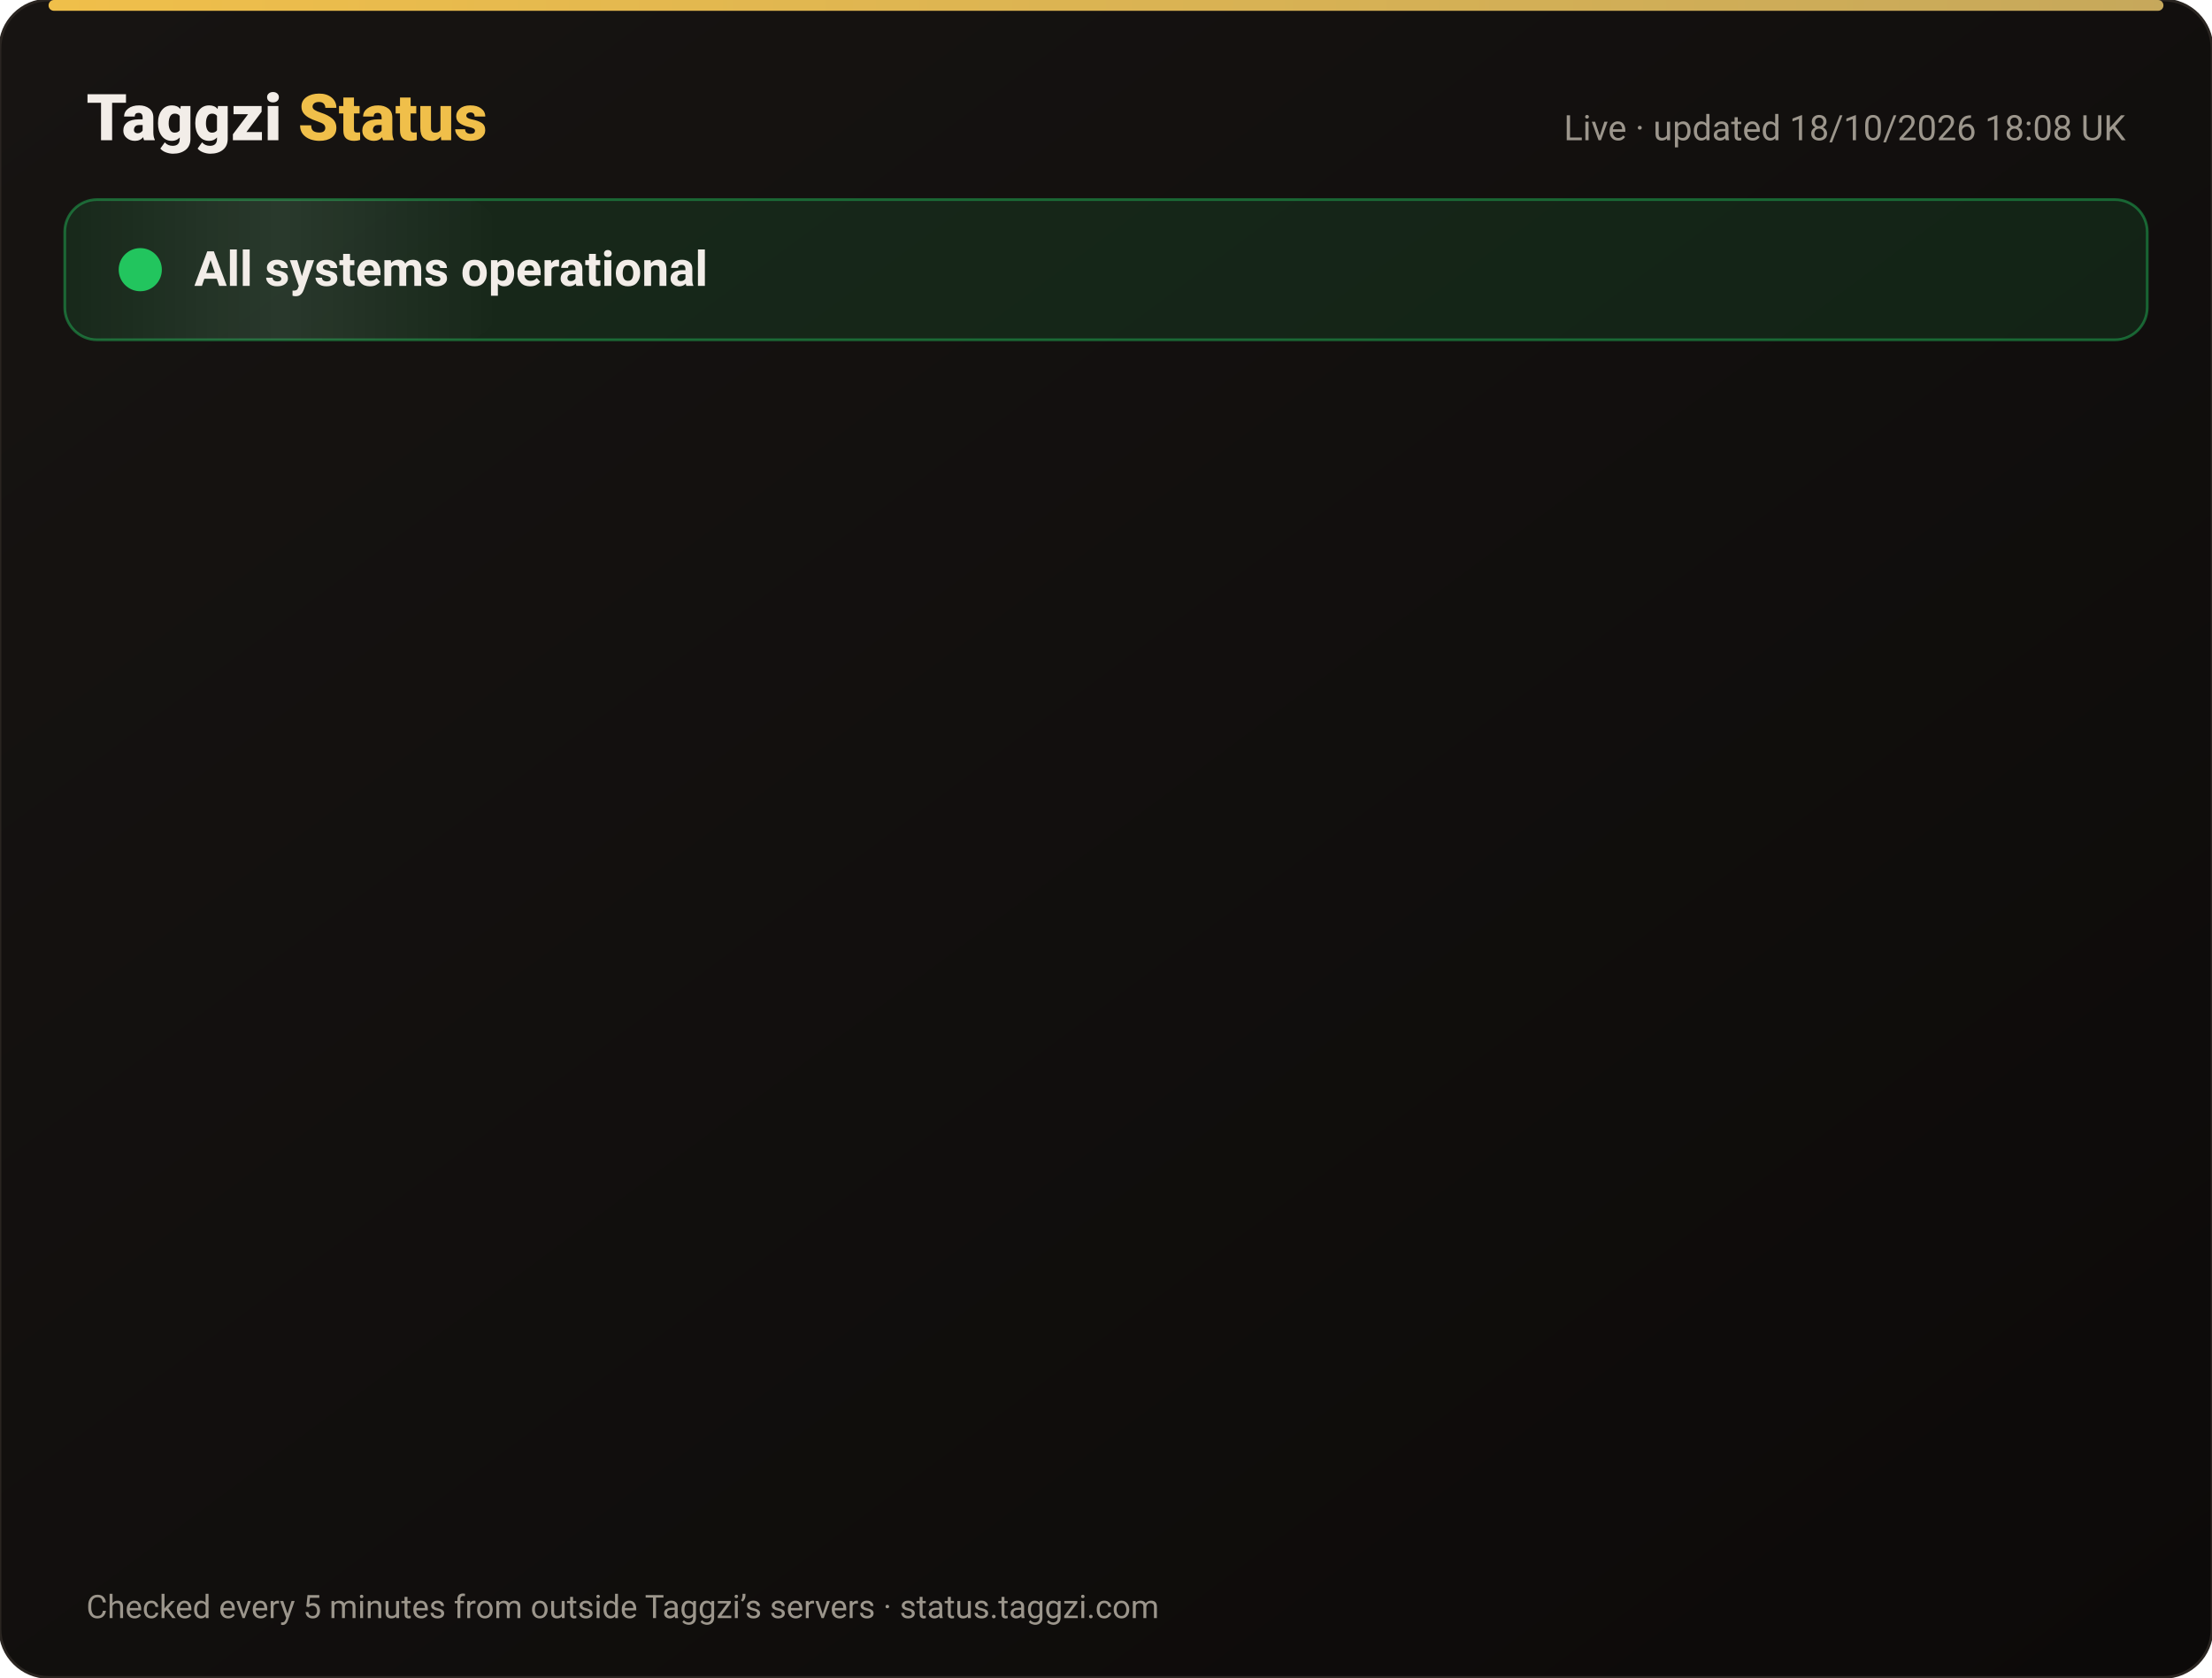
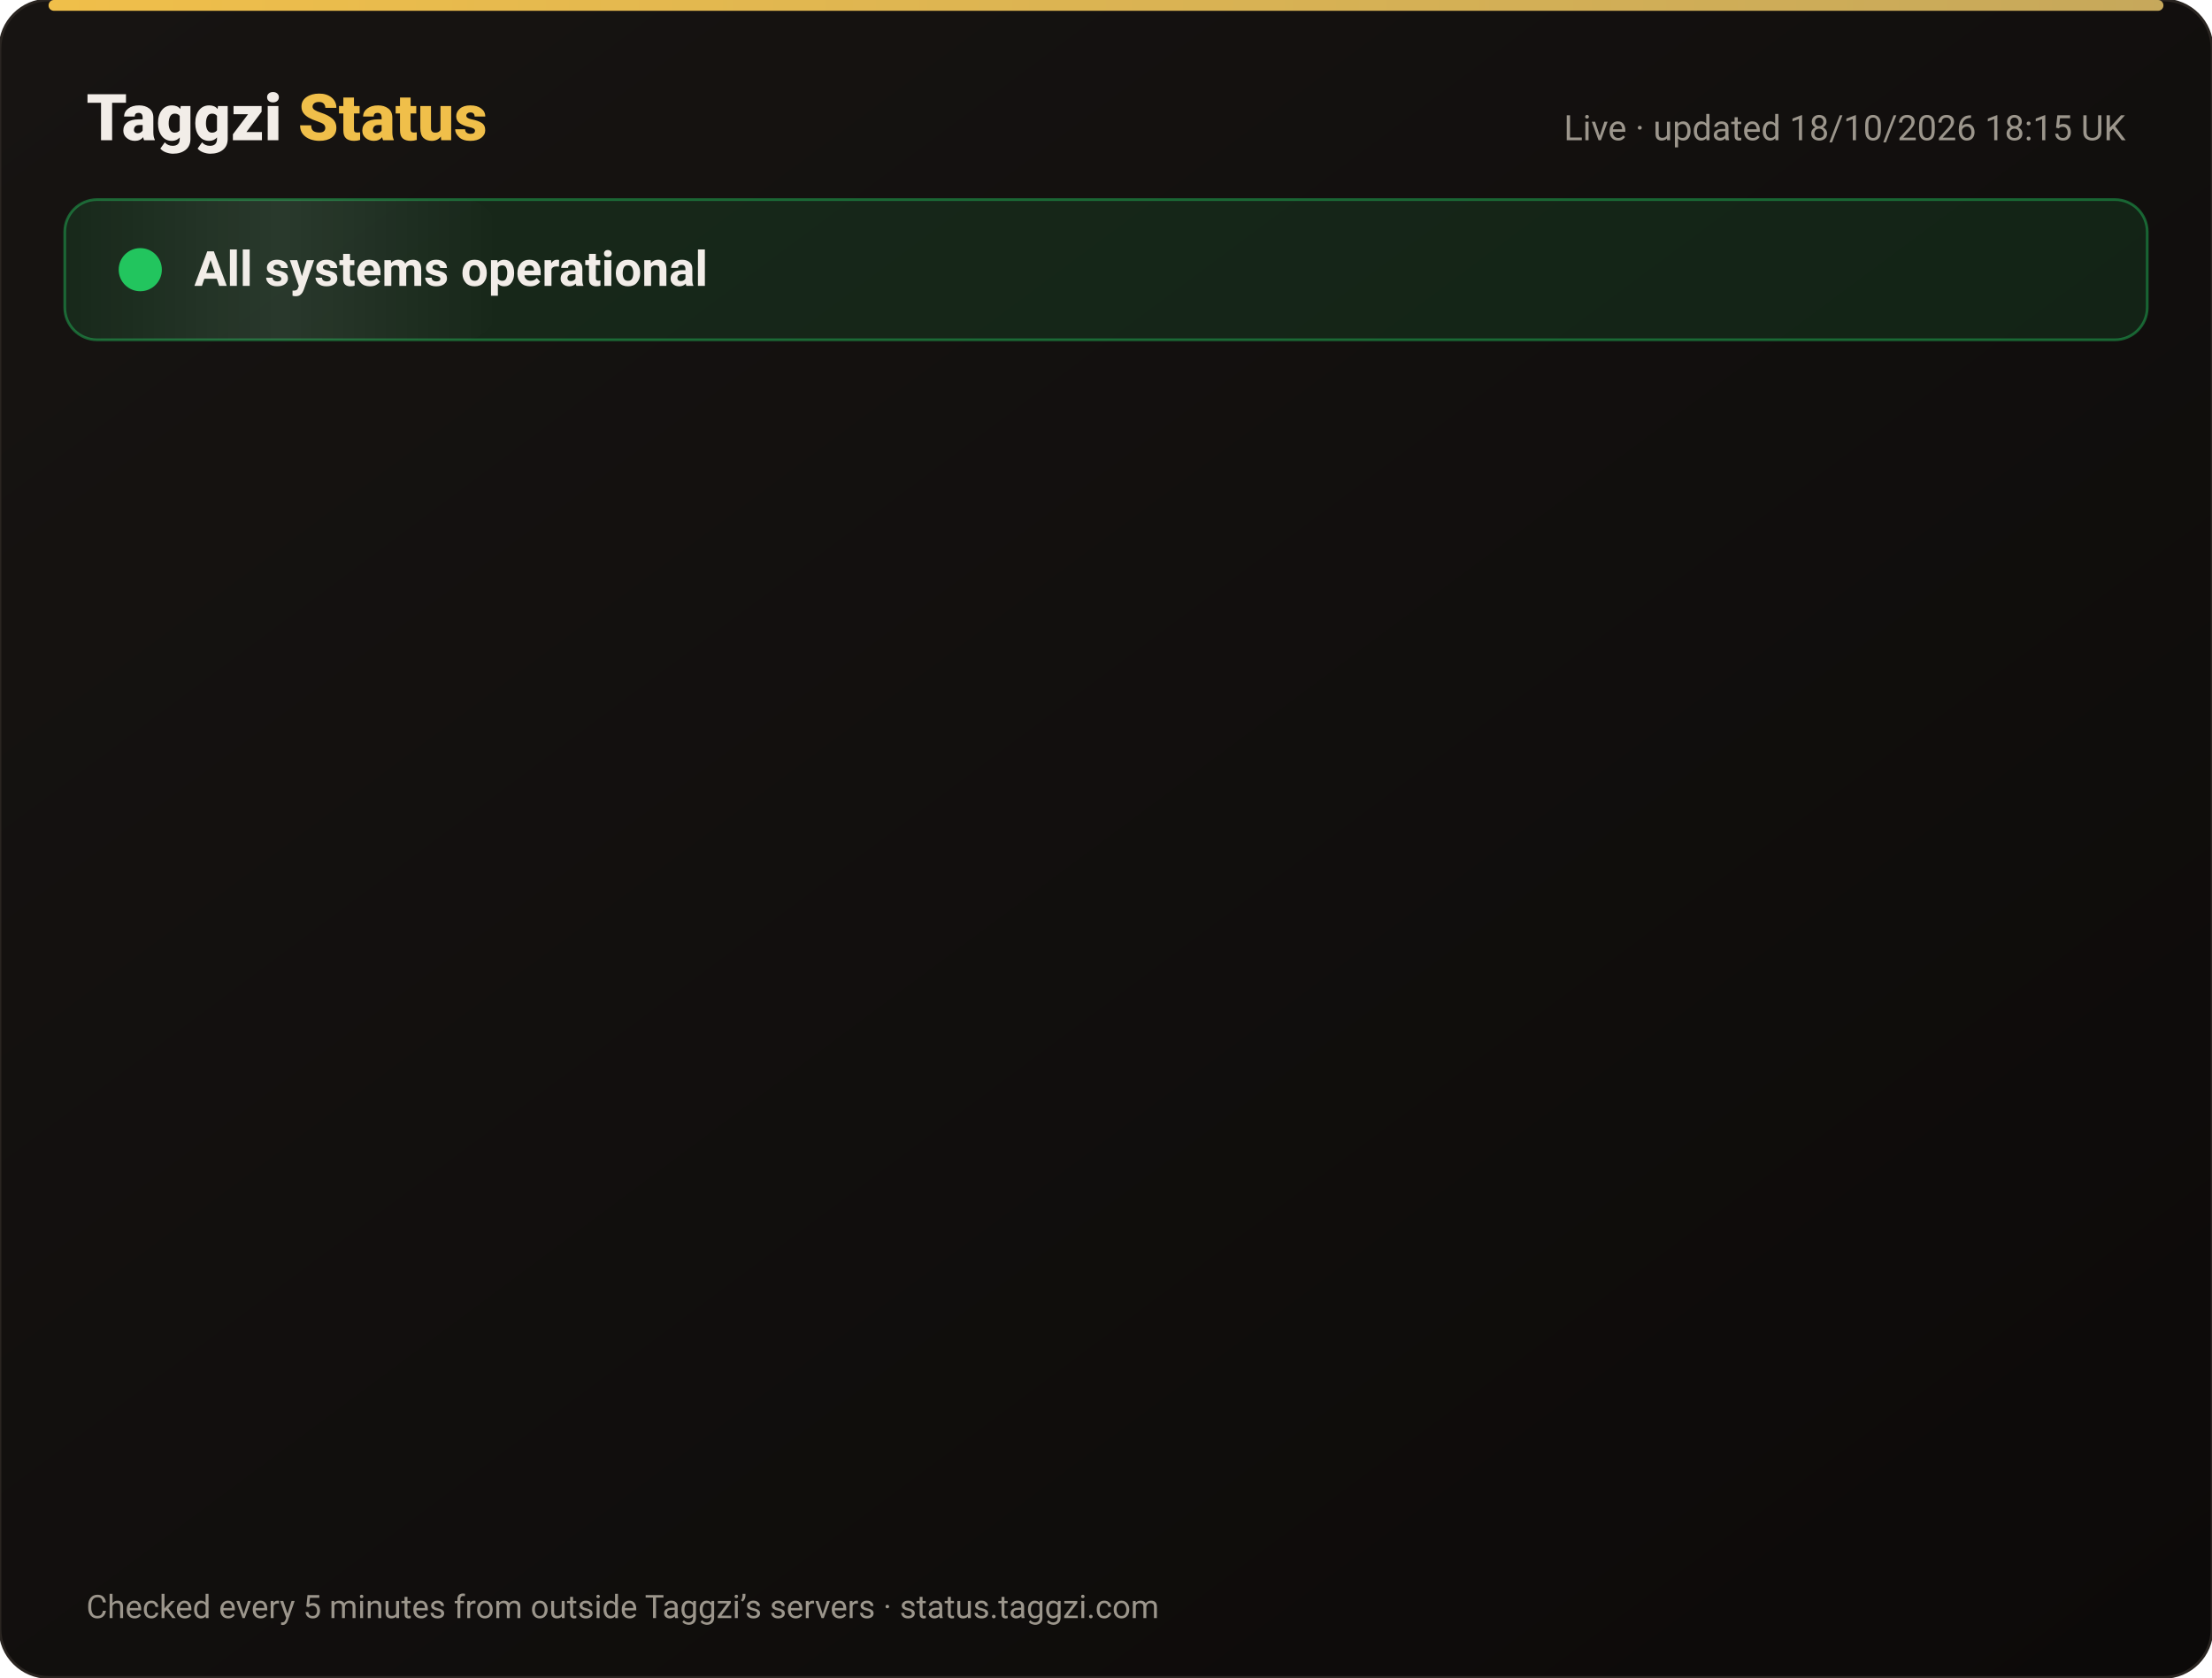
<svg xmlns="http://www.w3.org/2000/svg" width="820" height="622" viewBox="0 0 820 622" font-family="-apple-system,Segoe UI,Roboto,Helvetica,Arial,sans-serif">
  <defs>
    <linearGradient id="bg" x1="0" y1="0" x2="1" y2="1">
      <stop offset="0" stop-color="#171412" />
      <stop offset="1" stop-color="#0C0A09" />
    </linearGradient>
    <linearGradient id="gold" x1="0" x2="1">
      <stop offset="0" stop-color="#F0BF4A" />
      <stop offset="1" stop-color="#c6a85b" />
    </linearGradient>
    <linearGradient id="shine" x1="0" x2="1">
      <stop offset="0" stop-color="#fff" stop-opacity="0" />
      <stop offset=".5" stop-color="#fff" stop-opacity=".08" />
      <stop offset="1" stop-color="#fff" stop-opacity="0" />
    </linearGradient>
  </defs>
  <rect width="820" height="622" rx="18" fill="url(#bg)" stroke="#2a2521" />
  <rect x="18" y="0" width="784" height="4" rx="2" fill="url(#gold)" />
  <text x="32" y="52" font-size="24" font-weight="800" fill="#F2EDE8">Taggzi <tspan fill="#F0BF4A">Status</tspan>
  </text>
-   <text x="788" y="52" font-size="13" fill="#9C968C" text-anchor="end">Live · updated 18/10/2026 18:08 UK</text>
+   <text x="788" y="52" font-size="13" fill="#9C968C" text-anchor="end">Live · updated 18/10/2026 18:15 UK</text>
  <rect x="24" y="74" width="772" height="52" rx="12" fill="#22c55e" fill-opacity=".12" stroke="#22c55e" stroke-opacity=".45" />
  <rect x="24" y="74" width="160" height="52" rx="12" fill="url(#shine)">
    <animate attributeName="x" from="-160" to="820" dur="4s" repeatCount="indefinite" />
  </rect>
  <circle cx="52" cy="100" r="7" fill="#22c55e" />
  <circle cx="52" cy="100" r="7" fill="none" stroke="#22c55e" stroke-width="2">
    <animate attributeName="r" values="7;15;7" dur="2s" repeatCount="indefinite" />
    <animate attributeName="opacity" values=".9;0;.9" dur="2s" repeatCount="indefinite" />
  </circle>
  <text x="72" y="106" font-size="18" font-weight="700" fill="#F2EDE8">All systems operational</text>
  <g opacity="0">
    <animate attributeName="opacity" from="0" to="1" begin="0.00s" dur=".6s" fill="freeze" />
    <line x1="32" y1="188" x2="788" y2="188" stroke="#2a2521" />
    <circle cx="44" cy="166" r="6" fill="#22c55e">
      <animate attributeName="opacity" values="1;.45;1" dur="2.4s" begin="0.00s" repeatCount="indefinite" />
    </circle>
    <text x="62" y="171" font-size="15" font-weight="650" fill="#F2EDE8">Website</text>
    <text x="630" y="171" font-size="13" fill="#9C968C" text-anchor="end">100.00% uptime</text>
    <rect x="648" y="154" width="140" height="24" rx="12" fill="#22c55e" fill-opacity=".14" stroke="#22c55e" stroke-opacity=".5" />
    <text x="718" y="171" font-size="12" font-weight="700" fill="#22c55e" text-anchor="middle">Operational</text>
  </g>
  <g opacity="0">
    <animate attributeName="opacity" from="0" to="1" begin="0.15s" dur=".6s" fill="freeze" />
    <line x1="32" y1="234" x2="788" y2="234" stroke="#2a2521" />
    <circle cx="44" cy="212" r="6" fill="#22c55e">
      <animate attributeName="opacity" values="1;.45;1" dur="2.4s" begin="0.15s" repeatCount="indefinite" />
    </circle>
    <text x="62" y="217" font-size="15" font-weight="650" fill="#F2EDE8">Tag scans</text>
    <text x="630" y="217" font-size="13" fill="#9C968C" text-anchor="end">100.00% uptime</text>
    <rect x="648" y="200" width="140" height="24" rx="12" fill="#22c55e" fill-opacity=".14" stroke="#22c55e" stroke-opacity=".5" />
    <text x="718" y="217" font-size="12" font-weight="700" fill="#22c55e" text-anchor="middle">Operational</text>
  </g>
  <g opacity="0">
    <animate attributeName="opacity" from="0" to="1" begin="0.30s" dur=".6s" fill="freeze" />
    <line x1="32" y1="280" x2="788" y2="280" stroke="#2a2521" />
    <circle cx="44" cy="258" r="6" fill="#22c55e">
      <animate attributeName="opacity" values="1;.45;1" dur="2.4s" begin="0.30s" repeatCount="indefinite" />
    </circle>
    <text x="62" y="263" font-size="15" font-weight="650" fill="#F2EDE8">Manual tag lookup</text>
    <text x="630" y="263" font-size="13" fill="#9C968C" text-anchor="end">100.00% uptime</text>
    <rect x="648" y="246" width="140" height="24" rx="12" fill="#22c55e" fill-opacity=".14" stroke="#22c55e" stroke-opacity=".5" />
    <text x="718" y="263" font-size="12" font-weight="700" fill="#22c55e" text-anchor="middle">Operational</text>
  </g>
  <g opacity="0">
    <animate attributeName="opacity" from="0" to="1" begin="0.45s" dur=".6s" fill="freeze" />
    <line x1="32" y1="326" x2="788" y2="326" stroke="#2a2521" />
    <circle cx="44" cy="304" r="6" fill="#22c55e">
      <animate attributeName="opacity" values="1;.45;1" dur="2.4s" begin="0.45s" repeatCount="indefinite" />
    </circle>
    <text x="62" y="309" font-size="15" font-weight="650" fill="#F2EDE8">App &amp; login</text>
    <text x="630" y="309" font-size="13" fill="#9C968C" text-anchor="end">100.00% uptime</text>
    <rect x="648" y="292" width="140" height="24" rx="12" fill="#22c55e" fill-opacity=".14" stroke="#22c55e" stroke-opacity=".5" />
    <text x="718" y="309" font-size="12" font-weight="700" fill="#22c55e" text-anchor="middle">Operational</text>
  </g>
  <g opacity="0">
    <animate attributeName="opacity" from="0" to="1" begin="0.60s" dur=".6s" fill="freeze" />
    <line x1="32" y1="372" x2="788" y2="372" stroke="#2a2521" />
    <circle cx="44" cy="350" r="6" fill="#22c55e">
      <animate attributeName="opacity" values="1;.45;1" dur="2.4s" begin="0.60s" repeatCount="indefinite" />
    </circle>
    <text x="62" y="355" font-size="15" font-weight="650" fill="#F2EDE8">Community alerts</text>
    <text x="630" y="355" font-size="13" fill="#9C968C" text-anchor="end">100.00% uptime</text>
    <rect x="648" y="338" width="140" height="24" rx="12" fill="#22c55e" fill-opacity=".14" stroke="#22c55e" stroke-opacity=".5" />
    <text x="718" y="355" font-size="12" font-weight="700" fill="#22c55e" text-anchor="middle">Operational</text>
  </g>
  <g opacity="0">
    <animate attributeName="opacity" from="0" to="1" begin="0.75s" dur=".6s" fill="freeze" />
    <line x1="32" y1="418" x2="788" y2="418" stroke="#2a2521" />
    <circle cx="44" cy="396" r="6" fill="#22c55e">
      <animate attributeName="opacity" values="1;.45;1" dur="2.4s" begin="0.75s" repeatCount="indefinite" />
    </circle>
    <text x="62" y="401" font-size="15" font-weight="650" fill="#F2EDE8">Private calling</text>
    <text x="630" y="401" font-size="13" fill="#9C968C" text-anchor="end">100.00% uptime</text>
    <rect x="648" y="384" width="140" height="24" rx="12" fill="#22c55e" fill-opacity=".14" stroke="#22c55e" stroke-opacity=".5" />
    <text x="718" y="401" font-size="12" font-weight="700" fill="#22c55e" text-anchor="middle">Operational</text>
  </g>
  <g opacity="0">
    <animate attributeName="opacity" from="0" to="1" begin="0.90s" dur=".6s" fill="freeze" />
    <line x1="32" y1="464" x2="788" y2="464" stroke="#2a2521" />
    <circle cx="44" cy="442" r="6" fill="#22c55e">
      <animate attributeName="opacity" values="1;.45;1" dur="2.4s" begin="0.90s" repeatCount="indefinite" />
    </circle>
    <text x="62" y="447" font-size="15" font-weight="650" fill="#F2EDE8">Payments</text>
    <text x="630" y="447" font-size="13" fill="#9C968C" text-anchor="end">99.98% uptime</text>
    <rect x="648" y="430" width="140" height="24" rx="12" fill="#22c55e" fill-opacity=".14" stroke="#22c55e" stroke-opacity=".5" />
    <text x="718" y="447" font-size="12" font-weight="700" fill="#22c55e" text-anchor="middle">Operational</text>
  </g>
  <g opacity="0">
    <animate attributeName="opacity" from="0" to="1" begin="1.05s" dur=".6s" fill="freeze" />
    <line x1="32" y1="510" x2="788" y2="510" stroke="#2a2521" />
    <circle cx="44" cy="488" r="6" fill="#22c55e">
      <animate attributeName="opacity" values="1;.45;1" dur="2.4s" begin="1.05s" repeatCount="indefinite" />
    </circle>
    <text x="62" y="493" font-size="15" font-weight="650" fill="#F2EDE8">Email &amp; support</text>
    <text x="630" y="493" font-size="13" fill="#9C968C" text-anchor="end">100.00% uptime</text>
    <rect x="648" y="476" width="140" height="24" rx="12" fill="#22c55e" fill-opacity=".14" stroke="#22c55e" stroke-opacity=".5" />
    <text x="718" y="493" font-size="12" font-weight="700" fill="#22c55e" text-anchor="middle">Operational</text>
  </g>
  <g opacity="0">
    <animate attributeName="opacity" from="0" to="1" begin="1.20s" dur=".6s" fill="freeze" />
    <line x1="32" y1="556" x2="788" y2="556" stroke="#2a2521" />
    <circle cx="44" cy="534" r="6" fill="#22c55e">
      <animate attributeName="opacity" values="1;.45;1" dur="2.4s" begin="1.20s" repeatCount="indefinite" />
    </circle>
    <text x="62" y="539" font-size="15" font-weight="650" fill="#F2EDE8">Secure connection (SSL)</text>
    <text x="630" y="539" font-size="13" fill="#9C968C" text-anchor="end">100.00% uptime</text>
    <rect x="648" y="522" width="140" height="24" rx="12" fill="#22c55e" fill-opacity=".14" stroke="#22c55e" stroke-opacity=".5" />
    <text x="718" y="539" font-size="12" font-weight="700" fill="#22c55e" text-anchor="middle">Operational</text>
  </g>
  <text x="32" y="600" font-size="12" fill="#9C968C">Checked every 5 minutes from outside Taggzi’s servers · status.taggzi.com</text>
</svg>
